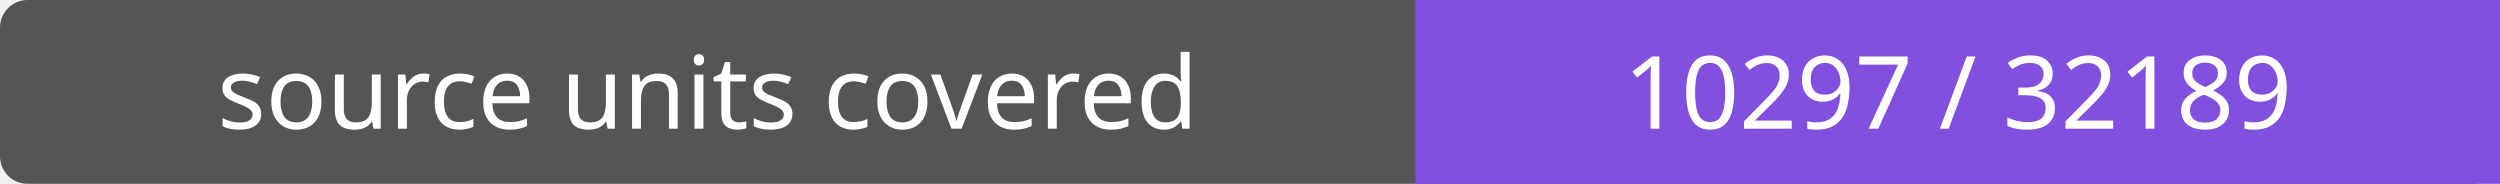
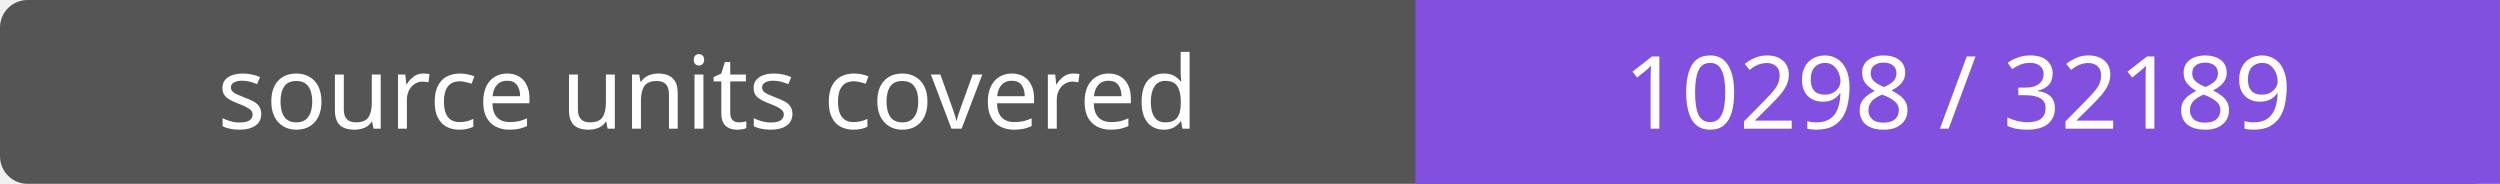
- <svg xmlns="http://www.w3.org/2000/svg" width="272" height="20" role="img" aria-label="source units covered: 10297 / 32189">
+ <svg xmlns="http://www.w3.org/2000/svg" width="272" height="20" role="img" aria-label="source units covered: 10298 / 32189">
  <rect width="272" height="20" rx="3" fill="#555" />
  <path fill="#8250df" d="M154 0h118v20H154z" />
  <g fill="#fff" text-anchor="middle" font-family="Verdana,sans-serif" font-size="11">
    <text x="77.0" y="14">source units covered</text>
-     <text x="213.0" y="14">10297 / 32189</text>
+     <text x="213.0" y="14">10298 / 32189</text>
  </g>
</svg>
